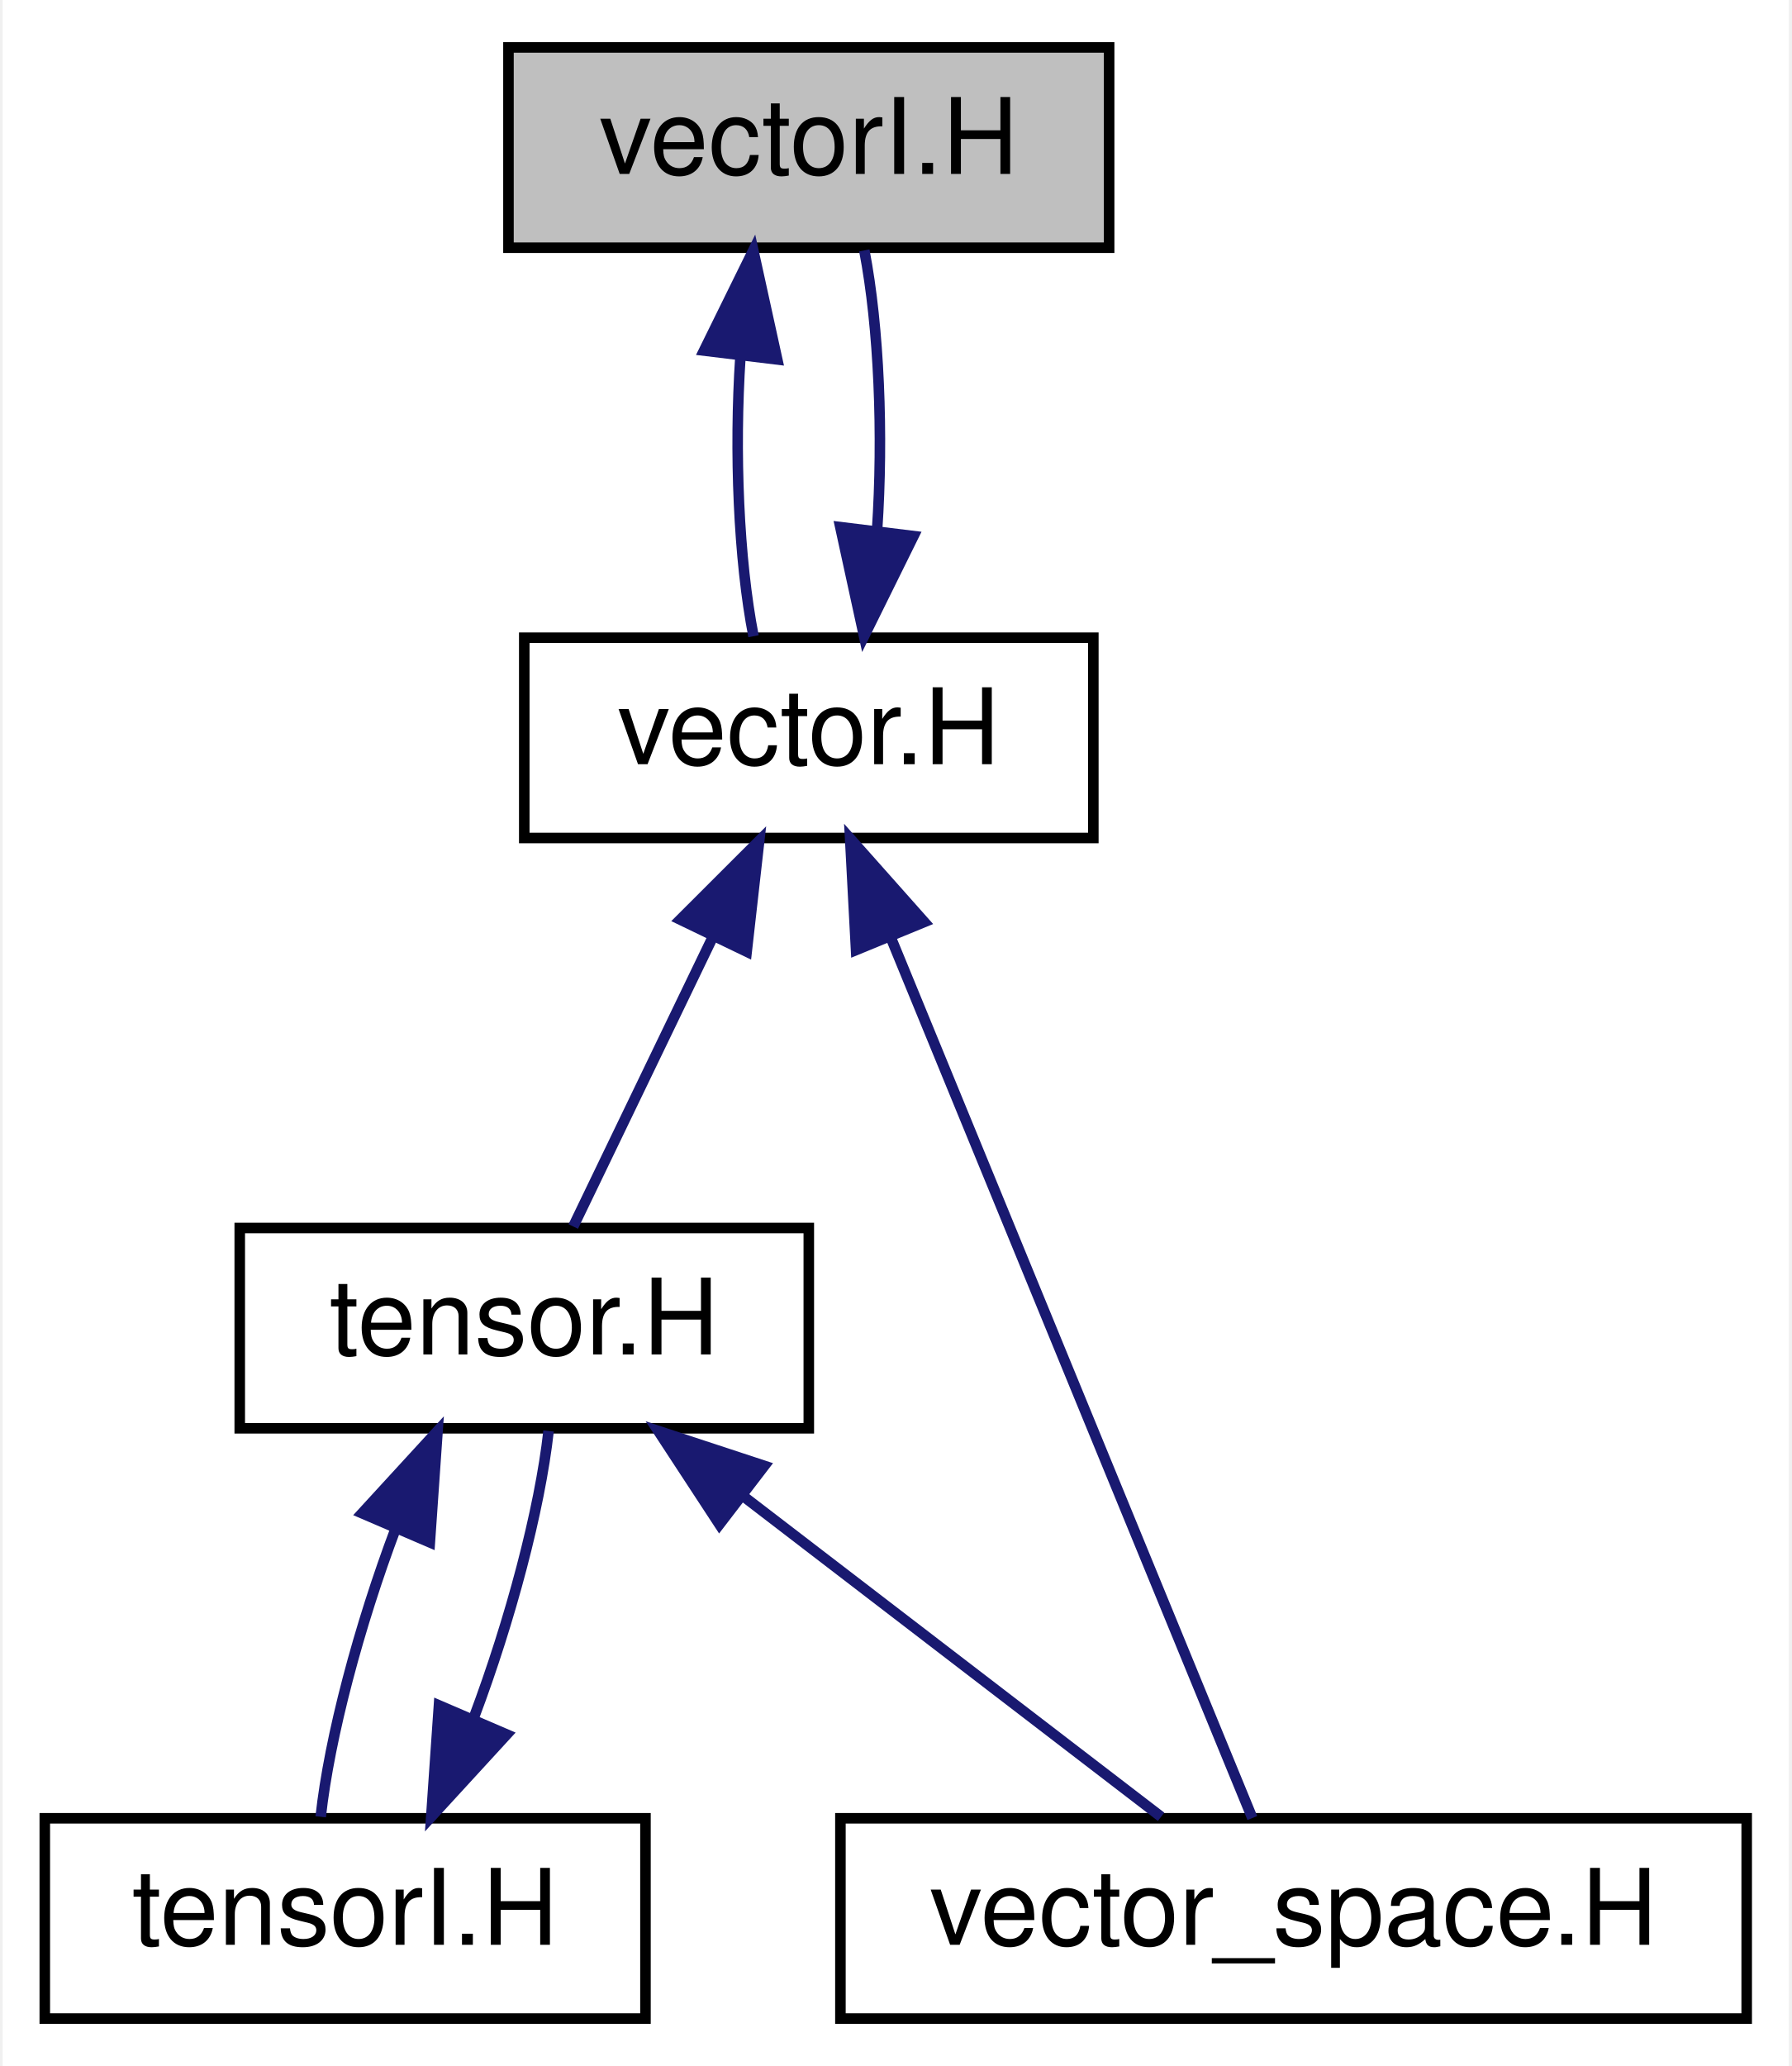
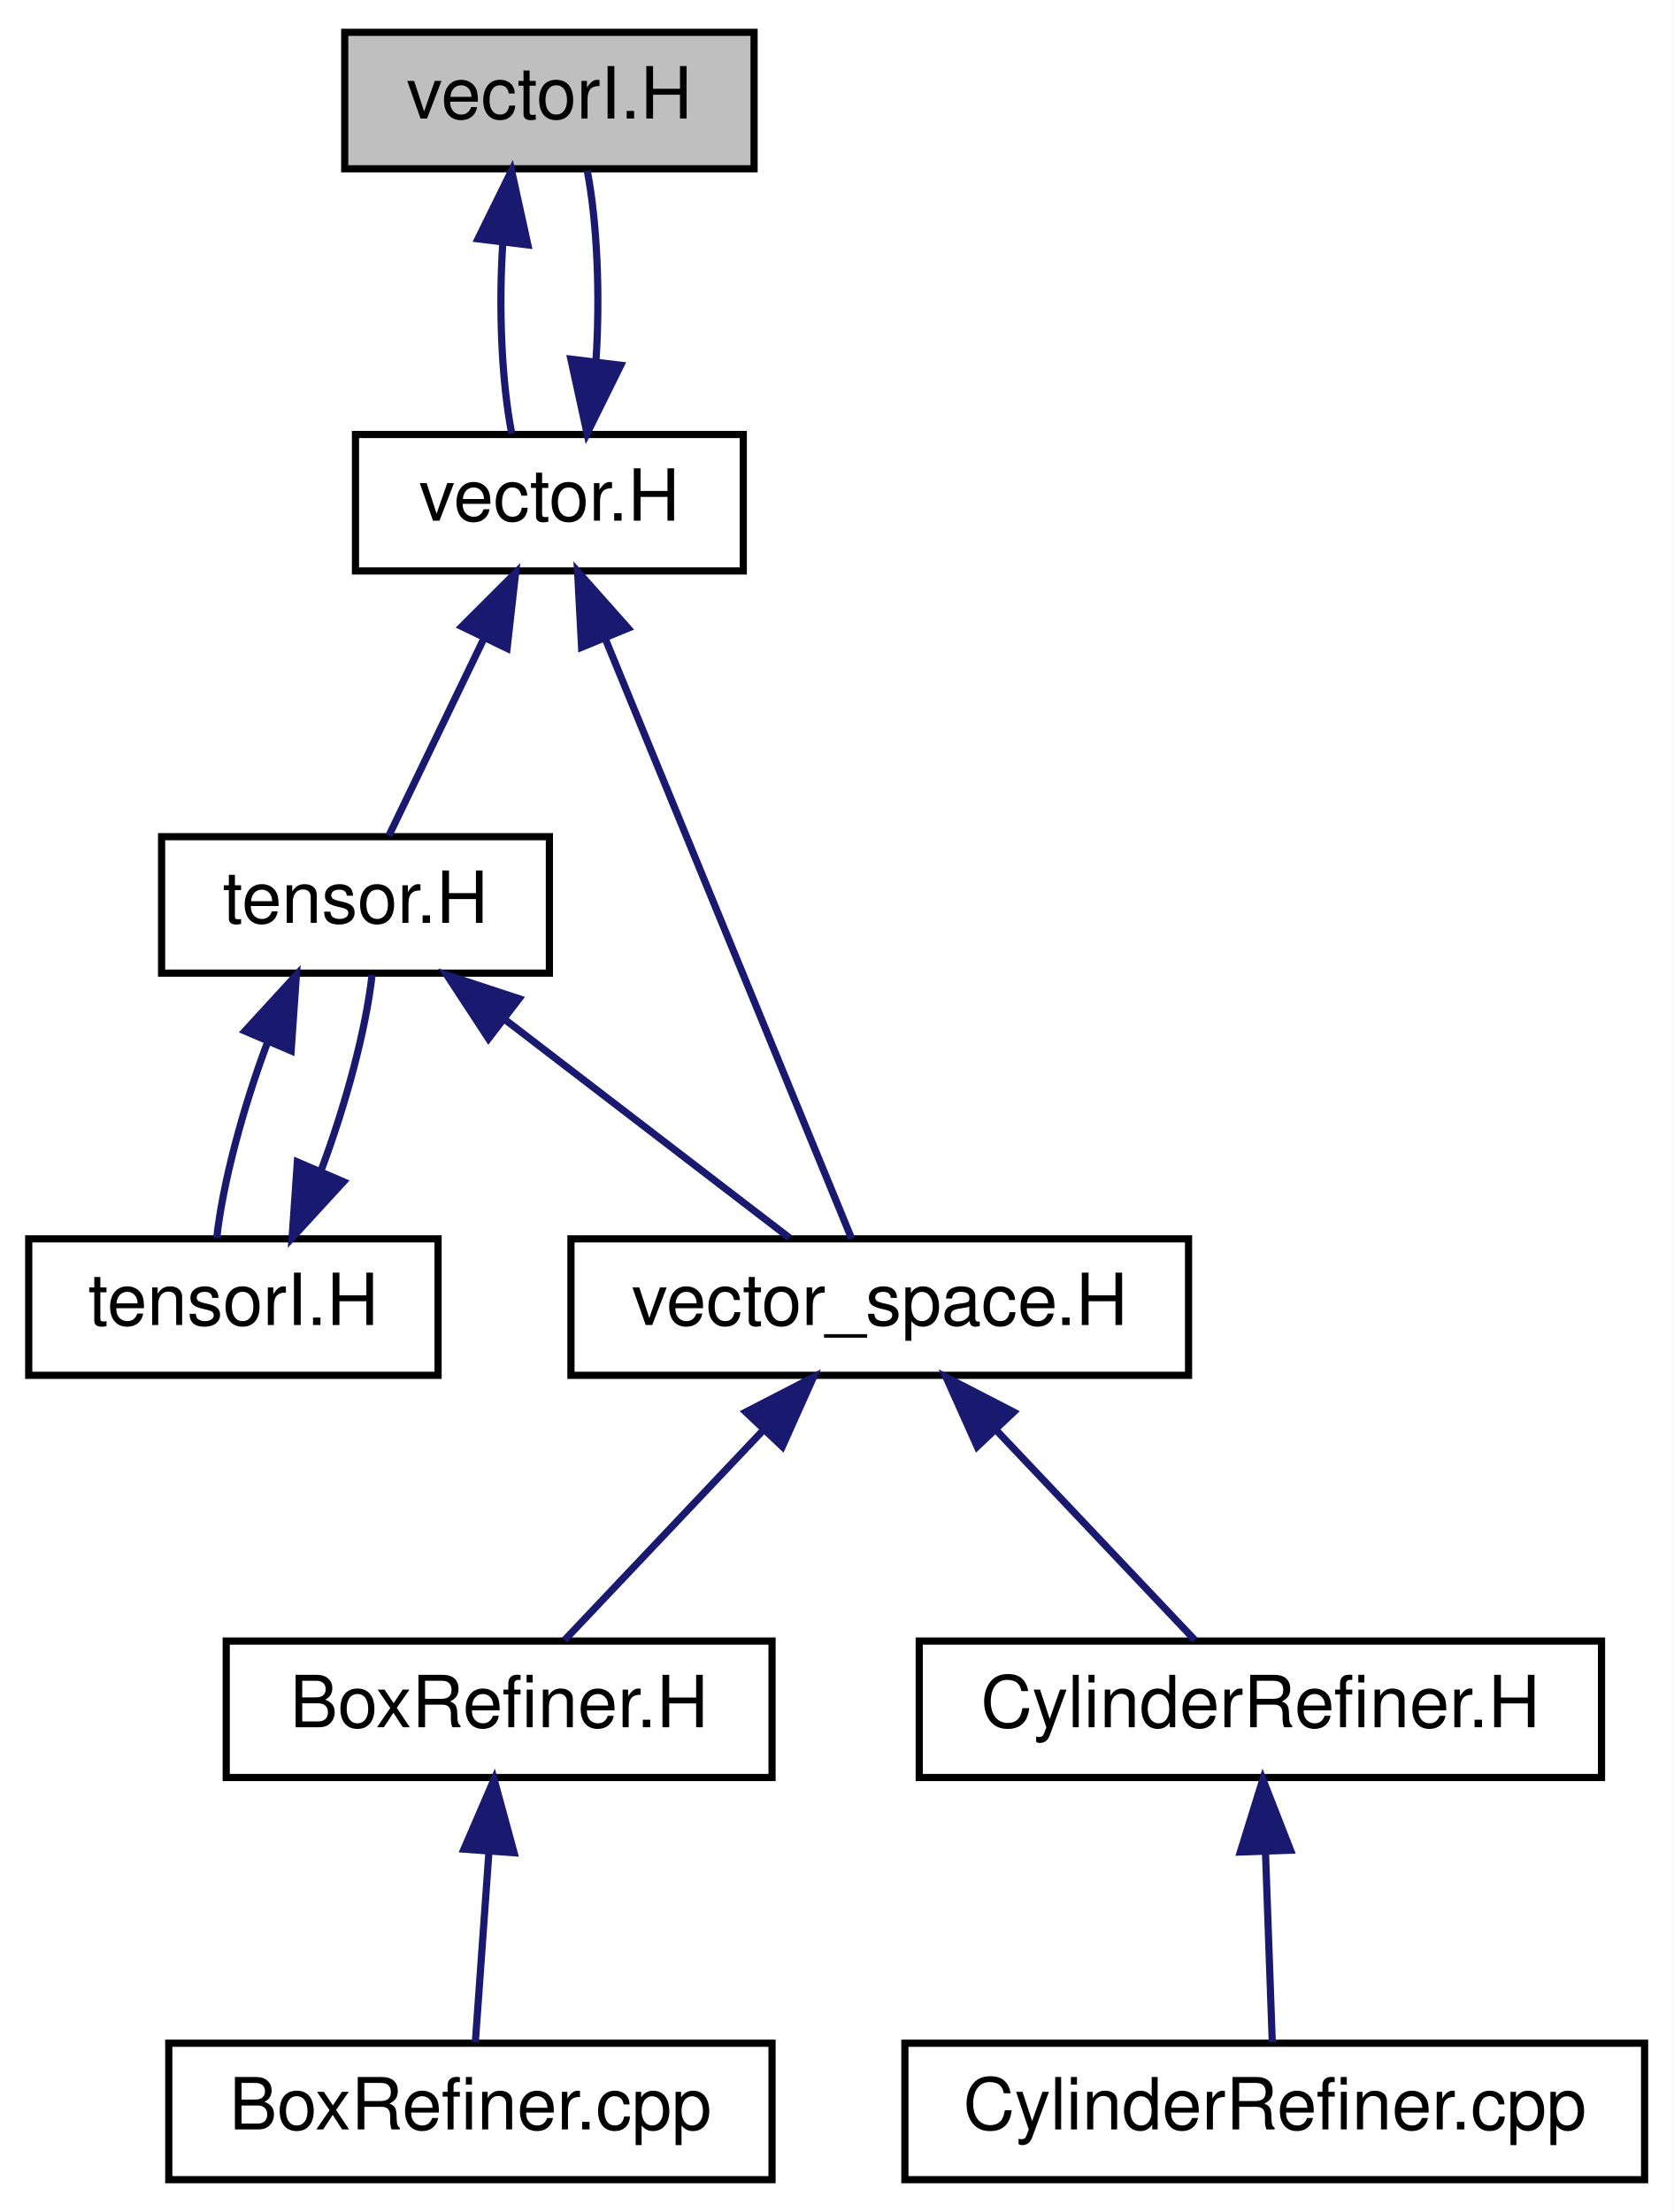
- <svg xmlns="http://www.w3.org/2000/svg" xmlns:xlink="http://www.w3.org/1999/xlink" width="170pt" height="196pt" viewBox="0.00 0.00 169.50 196.00">
-   <g id="graph0" class="graph" transform="scale(1 1) rotate(0) translate(4 192)">
-     <polygon fill="#ffffff" stroke="transparent" points="-4,4 -4,-192 165.5,-192 165.5,4 -4,4" />
+ <svg xmlns="http://www.w3.org/2000/svg" xmlns:xlink="http://www.w3.org/1999/xlink" width="233pt" height="308pt" viewBox="0.00 0.00 233.00 308.00">
+   <g id="graph0" class="graph" transform="scale(1 1) rotate(0) translate(4 304)">
+     <polygon fill="#ffffff" stroke="transparent" points="-4,4 -4,-304 229,-304 229,4 -4,4" />
    <g id="node1" class="node">
-       <polygon fill="#bfbfbf" stroke="#000000" points="44,-168.5 44,-187.5 101,-187.5 101,-168.5 44,-168.5" />
-       <text text-anchor="middle" x="72.5" y="-175.5" font-family="Helvetica,sans-Serif" font-size="10.00" fill="#000000">vectorI.H</text>
+       <polygon fill="#bfbfbf" stroke="#000000" points="44,-280.5 44,-299.5 101,-299.5 101,-280.5 44,-280.5" />
+       <text text-anchor="middle" x="72.5" y="-287.5" font-family="Helvetica,sans-Serif" font-size="10.00" fill="#000000">vectorI.H</text>
    </g>
    <g id="node2" class="node">
      <g id="a_node2">
        <a xlink:href="vector_8_h.html" target="_top" xlink:title="vector.H">
-           <polygon fill="#ffffff" stroke="#000000" points="45.5,-112.5 45.5,-131.5 99.5,-131.5 99.5,-112.5 45.5,-112.5" />
-           <text text-anchor="middle" x="72.5" y="-119.5" font-family="Helvetica,sans-Serif" font-size="10.00" fill="#000000">vector.H</text>
+           <polygon fill="#ffffff" stroke="#000000" points="45.5,-224.5 45.5,-243.5 99.5,-243.5 99.5,-224.5 45.5,-224.5" />
+           <text text-anchor="middle" x="72.5" y="-231.5" font-family="Helvetica,sans-Serif" font-size="10.00" fill="#000000">vector.H</text>
        </a>
      </g>
    </g>
    <g id="edge1" class="edge">
-       <path fill="none" stroke="#191970" d="M66.011,-158.157C65.419,-149.155 65.834,-138.92 67.255,-131.643" />
-       <polygon fill="#191970" stroke="#191970" points="62.556,-158.739 67.233,-168.245 69.505,-157.897 62.556,-158.739" />
+       <path fill="none" stroke="#191970" d="M66.011,-270.158C65.419,-261.155 65.834,-250.92 67.255,-243.643" />
+       <polygon fill="#191970" stroke="#191970" points="62.556,-270.739 67.233,-280.245 69.505,-269.897 62.556,-270.739" />
    </g>
-     <g id="edge6" class="edge">
-       <path fill="none" stroke="#191970" d="M78.98,-141.705C79.582,-150.694 79.178,-160.938 77.767,-168.245" />
-       <polygon fill="#191970" stroke="#191970" points="82.437,-141.142 77.745,-131.643 75.489,-141.994 82.437,-141.142" />
+     <g id="edge10" class="edge">
+       <path fill="none" stroke="#191970" d="M78.98,-253.705C79.582,-262.694 79.178,-272.938 77.767,-280.245" />
+       <polygon fill="#191970" stroke="#191970" points="82.437,-253.142 77.745,-243.643 75.489,-253.994 82.437,-253.142" />
    </g>
    <g id="node3" class="node">
      <g id="a_node3">
        <a xlink:href="tensor_8_h.html" target="_top" xlink:title="tensor.H">
-           <polygon fill="#ffffff" stroke="#000000" points="18.5,-56.5 18.5,-75.5 72.5,-75.5 72.5,-56.5 18.5,-56.5" />
-           <text text-anchor="middle" x="45.5" y="-63.5" font-family="Helvetica,sans-Serif" font-size="10.00" fill="#000000">tensor.H</text>
+           <polygon fill="#ffffff" stroke="#000000" points="18.5,-168.5 18.5,-187.5 72.5,-187.5 72.5,-168.5 18.5,-168.5" />
+           <text text-anchor="middle" x="45.5" y="-175.5" font-family="Helvetica,sans-Serif" font-size="10.00" fill="#000000">tensor.H</text>
        </a>
      </g>
    </g>
    <g id="edge2" class="edge">
-       <path fill="none" stroke="#191970" d="M63.36,-103.044C58.919,-93.833 53.773,-83.16 50.149,-75.643" />
-       <polygon fill="#191970" stroke="#191970" points="60.301,-104.758 67.797,-112.246 66.607,-101.718 60.301,-104.758" />
+       <path fill="none" stroke="#191970" d="M63.36,-215.044C58.919,-205.833 53.773,-195.16 50.149,-187.643" />
+       <polygon fill="#191970" stroke="#191970" points="60.301,-216.758 67.797,-224.245 66.607,-213.718 60.301,-216.758" />
    </g>
    <g id="node5" class="node">
      <g id="a_node5">
        <a xlink:href="vector__space_8_h.html" target="_top" xlink:title="vector_space.H">
-           <polygon fill="#ffffff" stroke="#000000" points="75.5,-.5 75.5,-19.5 161.5,-19.5 161.5,-.5 75.5,-.5" />
-           <text text-anchor="middle" x="118.5" y="-7.5" font-family="Helvetica,sans-Serif" font-size="10.00" fill="#000000">vector_space.H</text>
+           <polygon fill="#ffffff" stroke="#000000" points="75.5,-112.5 75.5,-131.5 161.5,-131.5 161.5,-112.5 75.5,-112.5" />
+           <text text-anchor="middle" x="118.5" y="-119.5" font-family="Helvetica,sans-Serif" font-size="10.00" fill="#000000">vector_space.H</text>
+         </a>
+       </g>
+     </g>
+     <g id="edge11" class="edge">
+       <path fill="none" stroke="#191970" d="M80.334,-214.925C90.272,-190.728 107.026,-149.938 114.588,-131.525" />
+       <polygon fill="#191970" stroke="#191970" points="76.984,-213.871 76.422,-224.451 83.459,-216.53 76.984,-213.871" />
+     </g>
+     <g id="node4" class="node">
+       <g id="a_node4">
+         <a xlink:href="tensor_i_8_h.html" target="_top" xlink:title="tensorI.H">
+           <polygon fill="#ffffff" stroke="#000000" points="0,-112.5 0,-131.5 57,-131.5 57,-112.5 0,-112.5" />
+           <text text-anchor="middle" x="28.5" y="-119.5" font-family="Helvetica,sans-Serif" font-size="10.00" fill="#000000">tensorI.H</text>
+         </a>
+       </g>
+     </g>
+     <g id="edge3" class="edge">
+       <path fill="none" stroke="#191970" d="M33.319,-159.044C29.842,-149.833 26.996,-139.16 26.182,-131.643" />
+       <polygon fill="#191970" stroke="#191970" points="30.109,-160.439 37.272,-168.245 36.54,-157.676 30.109,-160.439" />
+     </g>
+     <g id="edge5" class="edge">
+       <path fill="none" stroke="#191970" d="M66.451,-161.928C79.211,-152.14 95.088,-139.959 105.93,-131.643" />
+       <polygon fill="#191970" stroke="#191970" points="64.02,-159.382 58.216,-168.245 68.28,-164.936 64.02,-159.382" />
+     </g>
+     <g id="edge4" class="edge">
+       <path fill="none" stroke="#191970" d="M40.741,-141.114C44.173,-150.243 46.981,-160.778 47.806,-168.245" />
+       <polygon fill="#191970" stroke="#191970" points="43.835,-139.45 36.672,-131.643 37.403,-142.212 43.835,-139.45" />
+     </g>
+     <g id="node6" class="node">
+       <g id="a_node6">
+         <a xlink:href="_box_refiner_8_h.html" target="_top" xlink:title="BoxRefiner.H">
+           <polygon fill="#ffffff" stroke="#000000" points="27.5,-56.5 27.5,-75.5 103.5,-75.5 103.5,-56.5 27.5,-56.5" />
+           <text text-anchor="middle" x="65.5" y="-63.5" font-family="Helvetica,sans-Serif" font-size="10.00" fill="#000000">BoxRefiner.H</text>
+         </a>
+       </g>
+     </g>
+     <g id="edge6" class="edge">
+       <path fill="none" stroke="#191970" d="M102.21,-104.788C93.144,-95.209 82.195,-83.64 74.626,-75.643" />
+       <polygon fill="#191970" stroke="#191970" points="99.852,-107.388 109.268,-112.246 104.936,-102.577 99.852,-107.388" />
+     </g>
+     <g id="node8" class="node">
+       <g id="a_node8">
+         <a xlink:href="_cylinder_refiner_8_h.html" target="_top" xlink:title="CylinderRefiner.H">
+           <polygon fill="#ffffff" stroke="#000000" points="124,-56.5 124,-75.5 219,-75.5 219,-56.5 124,-56.5" />
+           <text text-anchor="middle" x="171.5" y="-63.5" font-family="Helvetica,sans-Serif" font-size="10.00" fill="#000000">CylinderRefiner.H</text>
+         </a>
+       </g>
+     </g>
+     <g id="edge8" class="edge">
+       <path fill="none" stroke="#191970" d="M134.79,-104.788C143.856,-95.209 154.805,-83.64 162.374,-75.643" />
+       <polygon fill="#191970" stroke="#191970" points="132.064,-102.577 127.732,-112.246 137.148,-107.388 132.064,-102.577" />
+     </g>
+     <g id="node7" class="node">
+       <g id="a_node7">
+         <a xlink:href="_box_refiner_8cpp.html" target="_top" xlink:title="BoxRefiner.cpp">
+           <polygon fill="#ffffff" stroke="#000000" points="19.5,-.5 19.5,-19.5 103.5,-19.5 103.5,-.5 19.5,-.5" />
+           <text text-anchor="middle" x="61.5" y="-7.5" font-family="Helvetica,sans-Serif" font-size="10.00" fill="#000000">BoxRefiner.cpp</text>
        </a>
      </g>
    </g>
    <g id="edge7" class="edge">
-       <path fill="none" stroke="#191970" d="M80.334,-102.925C90.272,-78.728 107.026,-37.938 114.588,-19.525" />
-       <polygon fill="#191970" stroke="#191970" points="76.984,-101.871 76.422,-112.451 83.459,-104.531 76.984,-101.871" />
+       <path fill="none" stroke="#191970" d="M64.083,-46.157C63.44,-37.155 62.709,-26.92 62.189,-19.643" />
+       <polygon fill="#191970" stroke="#191970" points="60.6,-46.52 64.803,-56.245 67.582,-46.022 60.6,-46.52" />
    </g>
-     <g id="node4" class="node">
-       <g id="a_node4">
-         <a xlink:href="tensor_i_8_h.html" target="_top" xlink:title="tensorI.H">
-           <polygon fill="#ffffff" stroke="#000000" points="0,-.5 0,-19.5 57,-19.5 57,-.5 0,-.5" />
-           <text text-anchor="middle" x="28.5" y="-7.5" font-family="Helvetica,sans-Serif" font-size="10.00" fill="#000000">tensorI.H</text>
+     <g id="node9" class="node">
+       <g id="a_node9">
+         <a xlink:href="_cylinder_refiner_8cpp.html" target="_top" xlink:title="CylinderRefiner.cpp">
+           <polygon fill="#ffffff" stroke="#000000" points="122,-.5 122,-19.5 225,-19.5 225,-.5 122,-.5" />
+           <text text-anchor="middle" x="173.5" y="-7.5" font-family="Helvetica,sans-Serif" font-size="10.00" fill="#000000">CylinderRefiner.cpp</text>
        </a>
      </g>
    </g>
-     <g id="edge3" class="edge">
-       <path fill="none" stroke="#191970" d="M33.319,-47.044C29.842,-37.833 26.996,-27.16 26.182,-19.643" />
-       <polygon fill="#191970" stroke="#191970" points="30.109,-48.439 37.272,-56.245 36.54,-45.676 30.109,-48.439" />
-     </g>
-     <g id="edge5" class="edge">
-       <path fill="none" stroke="#191970" d="M66.451,-49.928C79.211,-40.14 95.088,-27.959 105.93,-19.643" />
-       <polygon fill="#191970" stroke="#191970" points="64.02,-47.382 58.216,-56.245 68.28,-52.936 64.02,-47.382" />
-     </g>
-     <g id="edge4" class="edge">
-       <path fill="none" stroke="#191970" d="M40.741,-29.114C44.173,-38.243 46.981,-48.778 47.806,-56.245" />
-       <polygon fill="#191970" stroke="#191970" points="43.835,-27.45 36.672,-19.643 37.403,-30.212 43.835,-27.45" />
+     <g id="edge9" class="edge">
+       <path fill="none" stroke="#191970" d="M172.209,-46.157C172.53,-37.155 172.896,-26.92 173.156,-19.643" />
+       <polygon fill="#191970" stroke="#191970" points="168.708,-46.127 171.848,-56.245 175.703,-46.377 168.708,-46.127" />
    </g>
  </g>
</svg>
